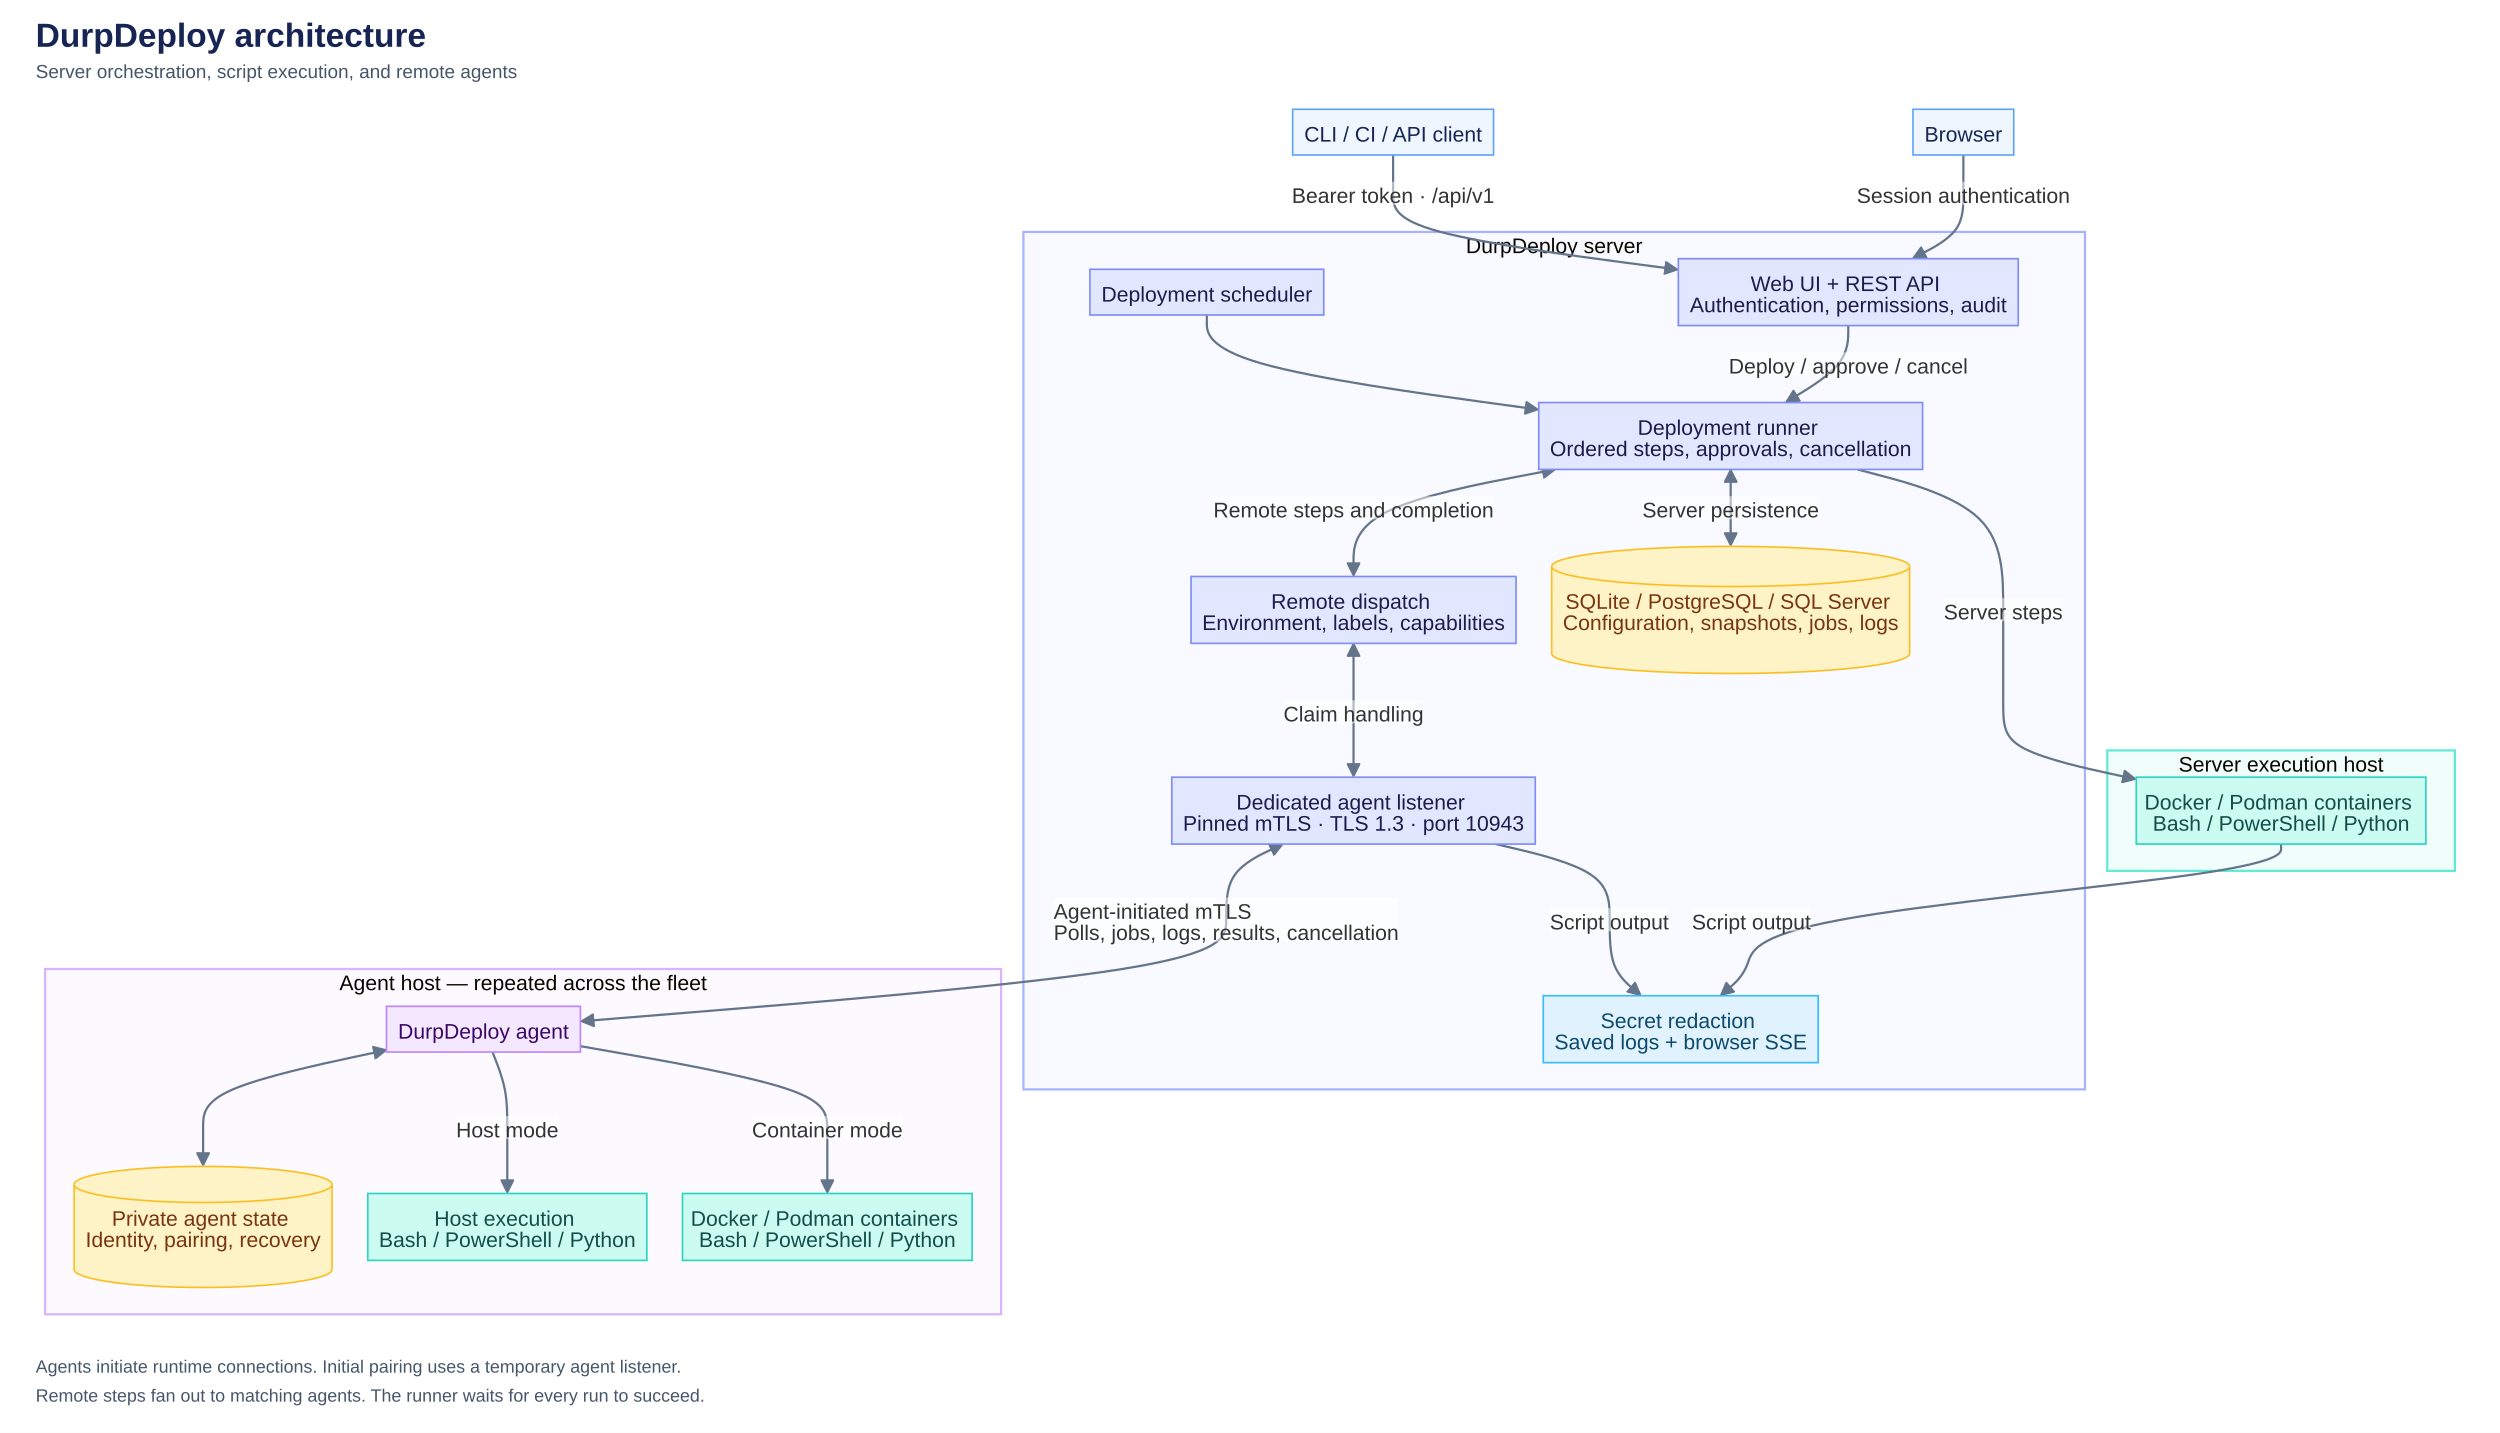
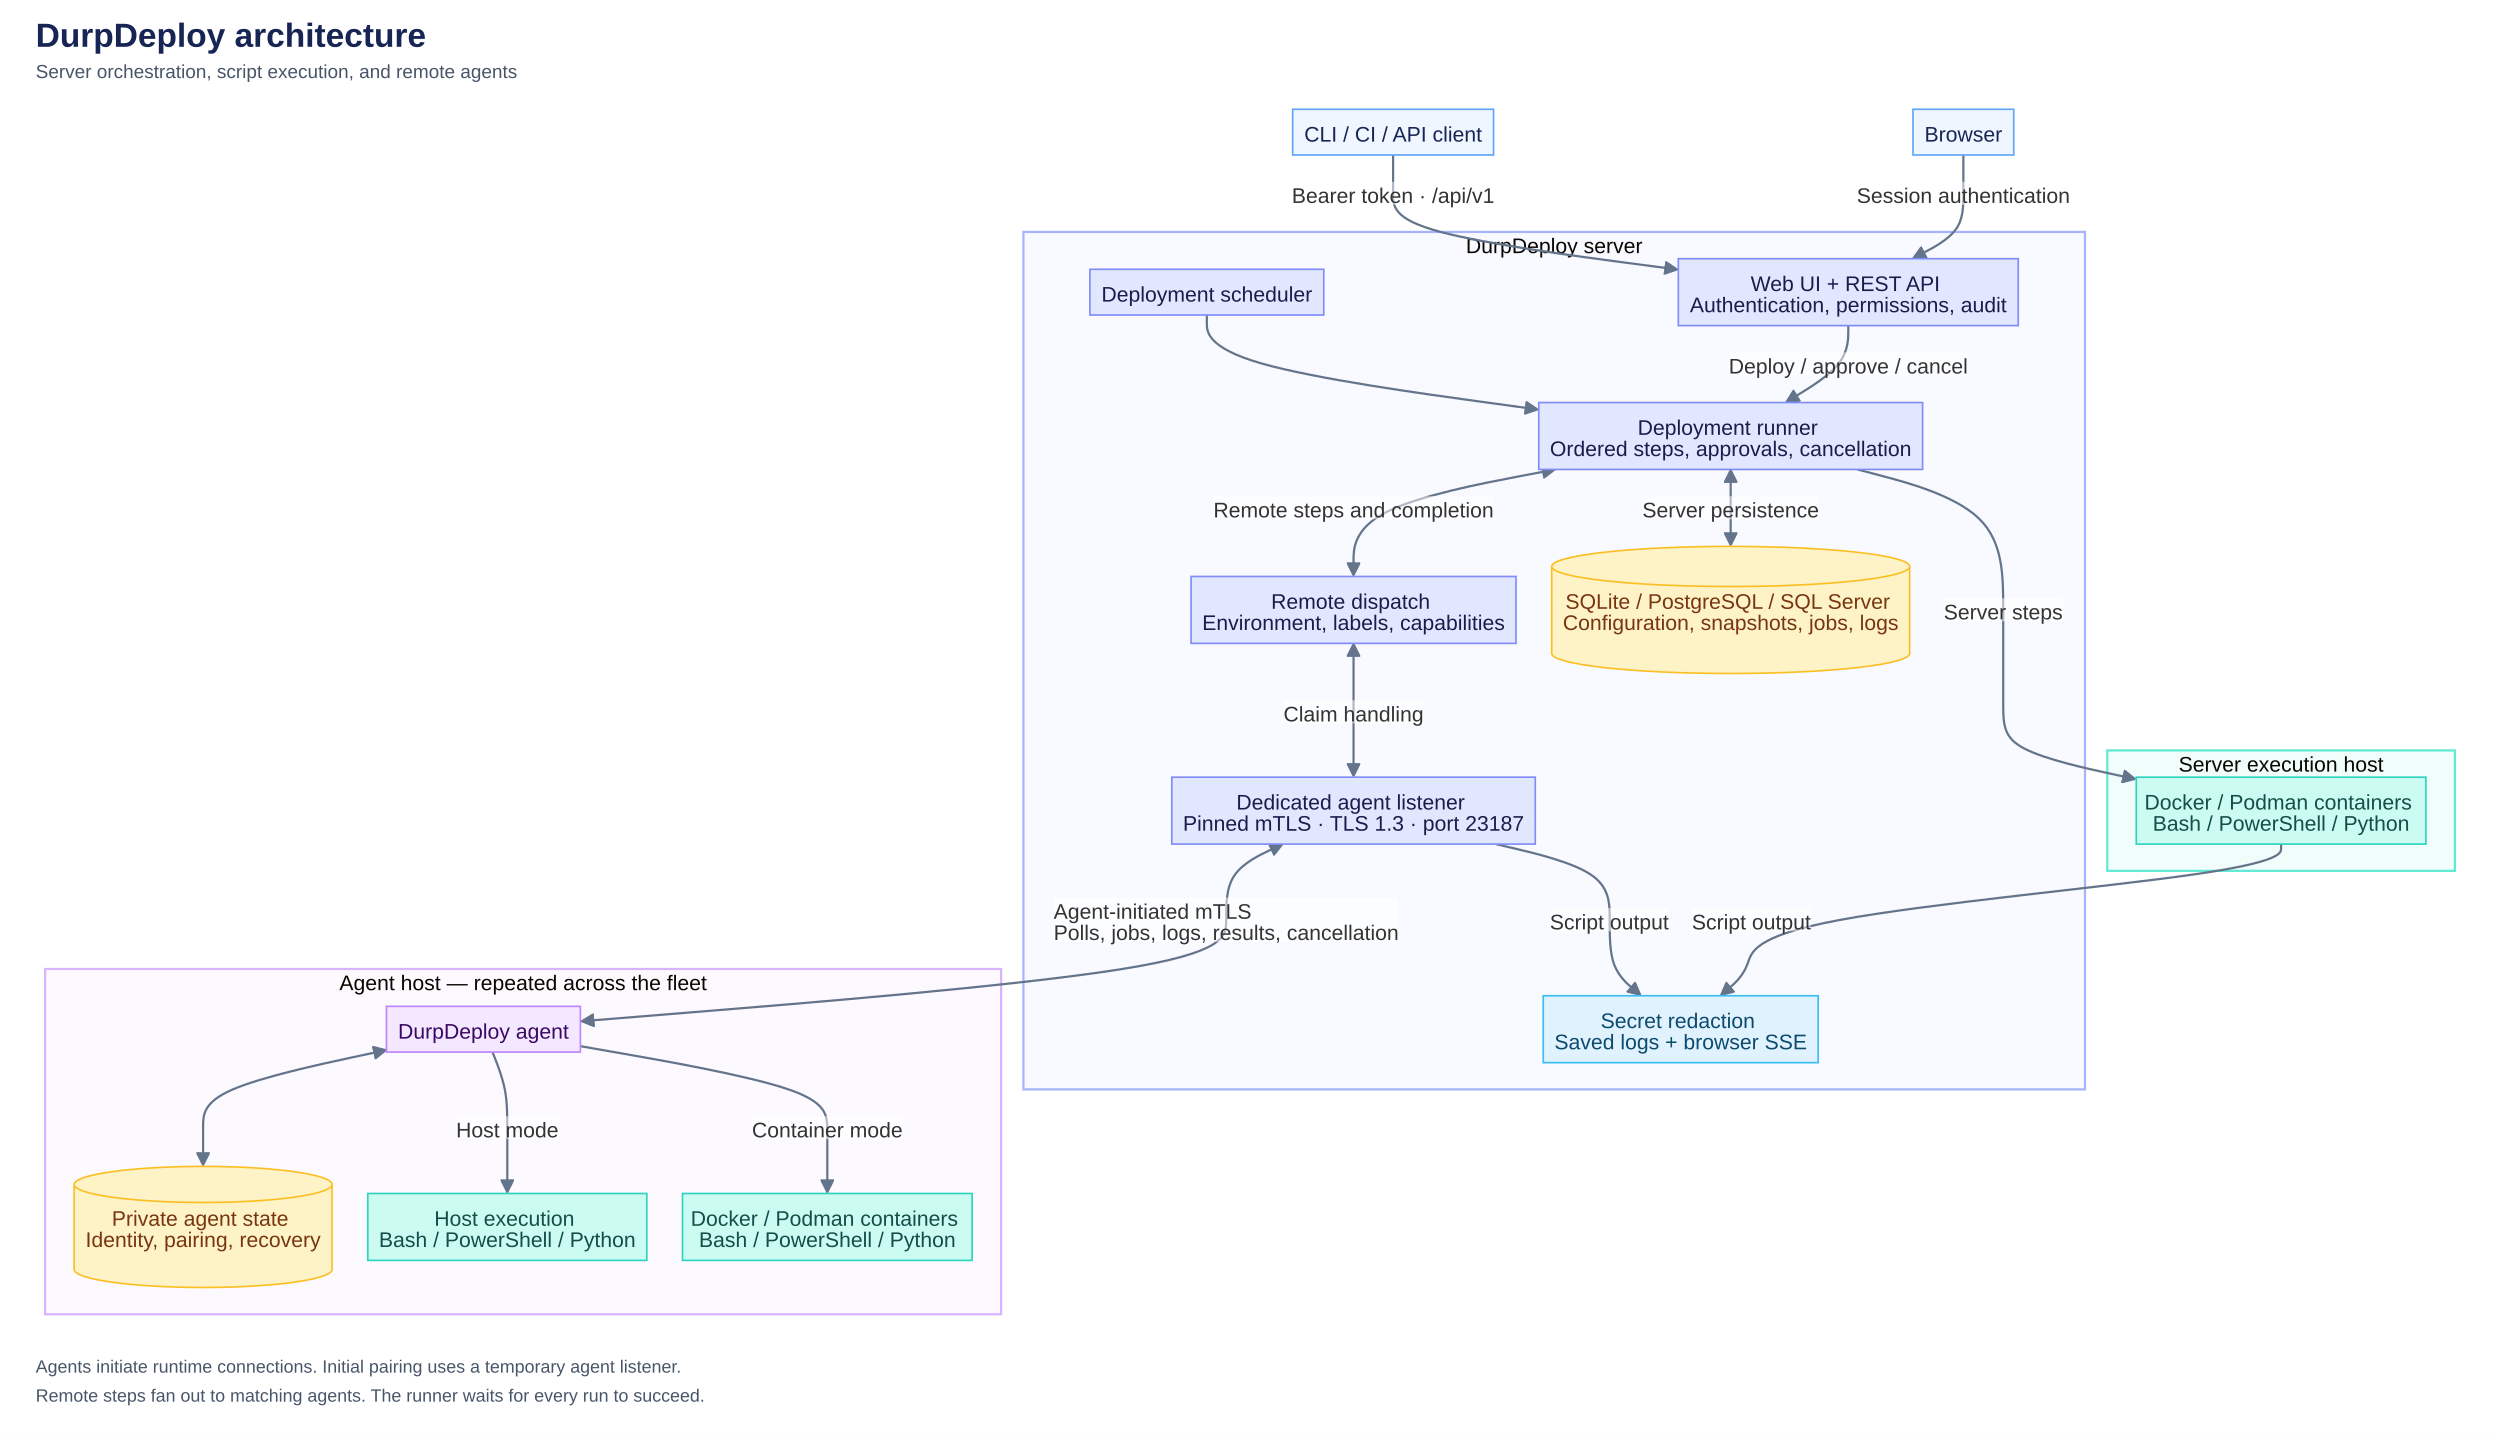
<svg xmlns="http://www.w3.org/2000/svg" width="2242" height="1285" viewBox="0 0 2242 1285" role="img" aria-labelledby="chartTitle chartDescription">
  <rect width="2242" height="1285" fill="#ffffff" />
  <text x="32" y="42" fill="#172554" font-family="Arial, sans-serif" font-size="30" font-weight="700">DurpDeploy architecture</text>
  <text x="32" y="70" fill="#475569" font-family="Arial, sans-serif" font-size="17">Server orchestration, script execution, and remote agents</text>
  <svg aria-roledescription="flowchart-v2" role="graphics-document document" viewBox="-8 -8 2177.083 1096.661" height="1096.661" width="2177.083" id="durpdeployDiagram" x="32.459" y="90">
    <style>#durpdeployDiagram{font-family:Arial,sans-serif;font-size:19px;fill:#333;}#durpdeployDiagram .error-icon{fill:hsl(220.588, 100%, 98.333%);}#durpdeployDiagram .error-text{fill:rgb(8.5, 5.75, 0);stroke:rgb(8.5, 5.75, 0);}#durpdeployDiagram .edge-thickness-normal{stroke-width:2px;}#durpdeployDiagram .edge-thickness-thick{stroke-width:3.5px;}#durpdeployDiagram .edge-pattern-solid{stroke-dasharray:0;}#durpdeployDiagram .edge-pattern-dashed{stroke-dasharray:3;}#durpdeployDiagram .edge-pattern-dotted{stroke-dasharray:2;}#durpdeployDiagram .marker{fill:#64748b;stroke:#64748b;}#durpdeployDiagram .marker.cross{stroke:#64748b;}#durpdeployDiagram svg{font-family:Arial,sans-serif;font-size:19px;}#durpdeployDiagram .label{font-family:Arial,sans-serif;color:#333;}#durpdeployDiagram .cluster-label text{fill:rgb(8.5, 5.75, 0);}#durpdeployDiagram .cluster-label span,#durpdeployDiagram p{color:rgb(8.5, 5.75, 0);}#durpdeployDiagram .label text,#durpdeployDiagram span,#durpdeployDiagram p{fill:#333;color:#333;}#durpdeployDiagram .node rect,#durpdeployDiagram .node circle,#durpdeployDiagram .node ellipse,#durpdeployDiagram .node polygon,#durpdeployDiagram .node path{fill:#fff4dd;stroke:hsl(40.588, 60%, 83.333%);stroke-width:1px;}#durpdeployDiagram .flowchart-label text{text-anchor:middle;}#durpdeployDiagram .node .katex path{fill:#000;stroke:#000;stroke-width:1px;}#durpdeployDiagram .node .label{text-align:center;}#durpdeployDiagram .node.clickable{cursor:pointer;}#durpdeployDiagram .arrowheadPath{fill:#0b0b0b;}#durpdeployDiagram .edgePath .path{stroke:#64748b;stroke-width:2.0px;}#durpdeployDiagram .flowchart-link{stroke:#64748b;fill:none;}#durpdeployDiagram .edgeLabel{background-color:#ffffff;text-align:center;}#durpdeployDiagram .edgeLabel rect{opacity:0.5;background-color:#ffffff;fill:#ffffff;}#durpdeployDiagram .labelBkg{background-color:rgba(255, 255, 255, 0.5);}#durpdeployDiagram .cluster rect{fill:#f8fafc;stroke:#cbd5e1;stroke-width:1px;}#durpdeployDiagram .cluster text{fill:rgb(8.5, 5.75, 0);}#durpdeployDiagram .cluster span,#durpdeployDiagram p{color:rgb(8.5, 5.75, 0);}#durpdeployDiagram div.mermaidTooltip{position:absolute;text-align:center;max-width:200px;padding:2px;font-family:Arial,sans-serif;font-size:12px;background:hsl(220.588, 100%, 98.333%);border:1px solid hsl(220.588, 60%, 88.333%);border-radius:2px;pointer-events:none;z-index:100;}#durpdeployDiagram .flowchartTitleText{text-anchor:middle;font-size:18px;fill:#333;}#durpdeployDiagram :root{--mermaid-font-family:Arial,sans-serif;}#durpdeployDiagram .client rect{fill:#eff6ff!important;stroke:#60a5fa!important;color:#172554!important;stroke-width:1.5px!important;}#durpdeployDiagram .client polygon{fill:#eff6ff!important;stroke:#60a5fa!important;color:#172554!important;stroke-width:1.5px!important;}#durpdeployDiagram .client ellipse{fill:#eff6ff!important;stroke:#60a5fa!important;color:#172554!important;stroke-width:1.5px!important;}#durpdeployDiagram .client circle{fill:#eff6ff!important;stroke:#60a5fa!important;color:#172554!important;stroke-width:1.5px!important;}#durpdeployDiagram .client path{fill:#eff6ff!important;stroke:#60a5fa!important;color:#172554!important;stroke-width:1.5px!important;}#durpdeployDiagram .client tspan{fill:#172554!important;}#durpdeployDiagram .control rect{fill:#e0e7ff!important;stroke:#818cf8!important;color:#1e1b4b!important;stroke-width:1.5px!important;}#durpdeployDiagram .control polygon{fill:#e0e7ff!important;stroke:#818cf8!important;color:#1e1b4b!important;stroke-width:1.5px!important;}#durpdeployDiagram .control ellipse{fill:#e0e7ff!important;stroke:#818cf8!important;color:#1e1b4b!important;stroke-width:1.5px!important;}#durpdeployDiagram .control circle{fill:#e0e7ff!important;stroke:#818cf8!important;color:#1e1b4b!important;stroke-width:1.5px!important;}#durpdeployDiagram .control path{fill:#e0e7ff!important;stroke:#818cf8!important;color:#1e1b4b!important;stroke-width:1.5px!important;}#durpdeployDiagram .control tspan{fill:#1e1b4b!important;}#durpdeployDiagram .agent rect{fill:#f3e8ff!important;stroke:#c084fc!important;color:#3b0764!important;stroke-width:1.5px!important;}#durpdeployDiagram .agent polygon{fill:#f3e8ff!important;stroke:#c084fc!important;color:#3b0764!important;stroke-width:1.5px!important;}#durpdeployDiagram .agent ellipse{fill:#f3e8ff!important;stroke:#c084fc!important;color:#3b0764!important;stroke-width:1.5px!important;}#durpdeployDiagram .agent circle{fill:#f3e8ff!important;stroke:#c084fc!important;color:#3b0764!important;stroke-width:1.5px!important;}#durpdeployDiagram .agent path{fill:#f3e8ff!important;stroke:#c084fc!important;color:#3b0764!important;stroke-width:1.5px!important;}#durpdeployDiagram .agent tspan{fill:#3b0764!important;}#durpdeployDiagram .execution rect{fill:#ccfbf1!important;stroke:#2dd4bf!important;color:#134e4a!important;stroke-width:1.5px!important;}#durpdeployDiagram .execution polygon{fill:#ccfbf1!important;stroke:#2dd4bf!important;color:#134e4a!important;stroke-width:1.5px!important;}#durpdeployDiagram .execution ellipse{fill:#ccfbf1!important;stroke:#2dd4bf!important;color:#134e4a!important;stroke-width:1.5px!important;}#durpdeployDiagram .execution circle{fill:#ccfbf1!important;stroke:#2dd4bf!important;color:#134e4a!important;stroke-width:1.5px!important;}#durpdeployDiagram .execution path{fill:#ccfbf1!important;stroke:#2dd4bf!important;color:#134e4a!important;stroke-width:1.5px!important;}#durpdeployDiagram .execution tspan{fill:#134e4a!important;}#durpdeployDiagram .storage rect{fill:#fef3c7!important;stroke:#fbbf24!important;color:#78350f!important;stroke-width:1.5px!important;}#durpdeployDiagram .storage polygon{fill:#fef3c7!important;stroke:#fbbf24!important;color:#78350f!important;stroke-width:1.5px!important;}#durpdeployDiagram .storage ellipse{fill:#fef3c7!important;stroke:#fbbf24!important;color:#78350f!important;stroke-width:1.5px!important;}#durpdeployDiagram .storage circle{fill:#fef3c7!important;stroke:#fbbf24!important;color:#78350f!important;stroke-width:1.5px!important;}#durpdeployDiagram .storage path{fill:#fef3c7!important;stroke:#fbbf24!important;color:#78350f!important;stroke-width:1.5px!important;}#durpdeployDiagram .storage tspan{fill:#78350f!important;}#durpdeployDiagram .logging rect{fill:#e0f2fe!important;stroke:#38bdf8!important;color:#0c4a6e!important;stroke-width:1.5px!important;}#durpdeployDiagram .logging polygon{fill:#e0f2fe!important;stroke:#38bdf8!important;color:#0c4a6e!important;stroke-width:1.5px!important;}#durpdeployDiagram .logging ellipse{fill:#e0f2fe!important;stroke:#38bdf8!important;color:#0c4a6e!important;stroke-width:1.5px!important;}#durpdeployDiagram .logging circle{fill:#e0f2fe!important;stroke:#38bdf8!important;color:#0c4a6e!important;stroke-width:1.5px!important;}#durpdeployDiagram .logging path{fill:#e0f2fe!important;stroke:#38bdf8!important;color:#0c4a6e!important;stroke-width:1.5px!important;}#durpdeployDiagram .logging tspan{fill:#0c4a6e!important;}</style>
    <g>
      <marker orient="auto" markerHeight="12" markerWidth="12" markerUnits="userSpaceOnUse" refY="5" refX="6" viewBox="0 0 10 10" class="marker flowchart" id="durpdeployDiagram_flowchart-pointEnd">
        <path style="stroke-width: 1; stroke-dasharray: 1, 0;" class="arrowMarkerPath" d="M 0 0 L 10 5 L 0 10 z" />
      </marker>
      <marker orient="auto" markerHeight="12" markerWidth="12" markerUnits="userSpaceOnUse" refY="5" refX="4.5" viewBox="0 0 10 10" class="marker flowchart" id="durpdeployDiagram_flowchart-pointStart">
        <path style="stroke-width: 1; stroke-dasharray: 1, 0;" class="arrowMarkerPath" d="M 0 5 L 10 10 L 10 0 z" />
      </marker>
      <marker orient="auto" markerHeight="11" markerWidth="11" markerUnits="userSpaceOnUse" refY="5" refX="11" viewBox="0 0 10 10" class="marker flowchart" id="durpdeployDiagram_flowchart-circleEnd">
        <circle style="stroke-width: 1; stroke-dasharray: 1, 0;" class="arrowMarkerPath" r="5" cy="5" cx="5" />
      </marker>
      <marker orient="auto" markerHeight="11" markerWidth="11" markerUnits="userSpaceOnUse" refY="5" refX="-1" viewBox="0 0 10 10" class="marker flowchart" id="durpdeployDiagram_flowchart-circleStart">
        <circle style="stroke-width: 1; stroke-dasharray: 1, 0;" class="arrowMarkerPath" r="5" cy="5" cx="5" />
      </marker>
      <marker orient="auto" markerHeight="11" markerWidth="11" markerUnits="userSpaceOnUse" refY="5.2" refX="12" viewBox="0 0 11 11" class="marker cross flowchart" id="durpdeployDiagram_flowchart-crossEnd">
        <path style="stroke-width: 2; stroke-dasharray: 1, 0;" class="arrowMarkerPath" d="M 1,1 l 9,9 M 10,1 l -9,9" />
      </marker>
      <marker orient="auto" markerHeight="11" markerWidth="11" markerUnits="userSpaceOnUse" refY="5.2" refX="-1" viewBox="0 0 11 11" class="marker cross flowchart" id="durpdeployDiagram_flowchart-crossStart">
        <path style="stroke-width: 2; stroke-dasharray: 1, 0;" class="arrowMarkerPath" d="M 1,1 l 9,9 M 10,1 l -9,9" />
      </marker>
      <g class="root">
        <g class="clusters">
          <g id="Remote" class="cluster default flowchart-label">
            <rect height="309.681" width="857.34" y="770.981" x="0" ry="0" rx="0" style="fill:#fcfaff;stroke:#d8b4fe;stroke-width:2px;" />
            <g transform="translate(428.6699, 770.9806)" class="cluster-label">
              <text style="">
                <tspan class="row" x="0" dy="1em" xml:space="preserve">Agent host — repeated across the fleet</tspan>
              </text>
            </g>
          </g>
          <g id="ServerExecution" class="cluster default flowchart-label">
            <rect height="108" width="311.734" y="574.981" x="1849.348" ry="0" rx="0" style="fill:#f0fdfa;stroke:#5eead4;stroke-width:2px;" />
            <g transform="translate(2005.215, 574.9806)" class="cluster-label">
              <text style="">
                <tspan class="row" x="0" dy="1em" xml:space="preserve">Server execution host</tspan>
              </text>
            </g>
          </g>
          <g id="Server" class="cluster default flowchart-label">
            <rect height="768.981" width="952.008" y="110" x="877.34" ry="0" rx="0" style="fill:#f8faff;stroke:#a5b4fc;stroke-width:2px;" />
            <g transform="translate(1353.344, 110)" class="cluster-label">
              <text style="">
                <tspan class="row" x="0" dy="1em" xml:space="preserve">DurpDeploy server</tspan>
              </text>
            </g>
          </g>
        </g>
        <g class="edgePaths">
          <path marker-end="url(#durpdeployDiagram_flowchart-pointEnd)" style="fill:none;" class="edge-thickness-normal edge-pattern-solid flowchart-link LS-Browser LE-Web" id="L-Browser-Web-0" d="M1720.289,41L1720.289,46.75C1720.289,52.5,1720.289,64,1720.289,75.5C1720.289,87,1720.289,98.5,1713.427,107.841C1706.564,117.181,1692.839,124.362,1685.977,127.953L1679.114,131.543" />
          <path marker-end="url(#durpdeployDiagram_flowchart-pointEnd)" style="fill:none;" class="edge-thickness-normal edge-pattern-solid flowchart-link LS-Client LE-Web" id="L-Client-Web-0" d="M1208.879,41L1208.879,46.75C1208.879,52.5,1208.879,64,1208.879,75.5C1208.879,87,1208.879,98.5,1250.635,109.774C1292.39,121.048,1375.902,132.095,1417.658,137.619L1459.414,143.143" />
          <path marker-end="url(#durpdeployDiagram_flowchart-pointEnd)" style="fill:none;" class="edge-thickness-normal edge-pattern-solid flowchart-link LS-Web LE-Runner" id="L-Web-Runner-0" d="M1617.078,194L1617.078,199.75C1617.078,205.5,1617.078,217,1608.43,228.039C1599.781,239.078,1582.484,249.657,1573.835,254.946L1565.186,260.235" />
          <path marker-end="url(#durpdeployDiagram_flowchart-pointEnd)" style="fill:none;" class="edge-thickness-normal edge-pattern-solid flowchart-link LS-Scheduler LE-Runner" id="L-Scheduler-Runner-0" d="M1041.828,184.5L1041.828,191.833C1041.828,199.167,1041.828,213.833,1090.563,227.858C1139.299,241.883,1236.77,255.265,1285.506,261.956L1334.242,268.648" />
          <path marker-end="url(#durpdeployDiagram_flowchart-pointEnd)" marker-start="url(#durpdeployDiagram_flowchart-pointStart)" style="fill:none;" class="edge-thickness-normal edge-pattern-solid flowchart-link LS-Runner LE-DB" id="L-Runner-DB-0" d="M1511.61,328.3L1511.61,333.167C1511.61,338.033,1511.61,347.767,1511.61,357.5C1511.61,367.233,1511.61,376.967,1511.61,381.833L1511.61,386.7" />
          <path marker-end="url(#durpdeployDiagram_flowchart-pointEnd)" style="fill:none;" class="edge-thickness-normal edge-pattern-solid flowchart-link LS-Runner LE-Local" id="L-Runner-Local-0" d="M1625.289,323L1647.077,328.75C1668.866,334.5,1712.443,346,1734.231,366.998C1756.02,387.997,1756.02,418.494,1756.02,448.99C1756.02,479.487,1756.02,509.984,1756.02,530.982C1756.02,551.981,1756.02,563.481,1775.045,573.353C1794.069,583.226,1832.119,591.471,1851.144,595.594L1870.168,599.716" />
          <path marker-end="url(#durpdeployDiagram_flowchart-pointEnd)" style="fill:none;" class="edge-thickness-normal edge-pattern-solid flowchart-link LS-Local LE-Logs" id="L-Local-Logs-0" d="M2005.215,658.981L2005.215,662.981C2005.215,666.981,2005.215,674.981,1926.097,686.314C1846.978,697.647,1688.741,712.314,1609.623,726.981C1530.505,741.647,1530.505,756.314,1526.46,767.076C1522.416,777.838,1514.327,784.696,1510.282,788.124L1506.238,791.553" />
          <path marker-end="url(#durpdeployDiagram_flowchart-pointEnd)" marker-start="url(#durpdeployDiagram_flowchart-pointStart)" style="fill:none;" class="edge-thickness-normal edge-pattern-solid flowchart-link LS-Runner LE-Queue" id="L-Runner-Queue-0" d="M1349.093,323.993L1319.809,329.577C1290.525,335.162,1231.958,346.331,1202.675,361.281C1173.391,376.23,1173.391,394.96,1173.391,404.325L1173.391,413.69" />
          <path marker-end="url(#durpdeployDiagram_flowchart-pointEnd)" marker-start="url(#durpdeployDiagram_flowchart-pointStart)" style="fill:none;" class="edge-thickness-normal edge-pattern-solid flowchart-link LS-Queue LE-AgentAPI" id="L-Queue-AgentAPI-0" d="M1173.391,484.29L1173.391,493.655C1173.391,503.02,1173.391,521.75,1173.391,536.866C1173.391,551.981,1173.391,563.481,1173.391,572.347C1173.391,581.214,1173.391,587.447,1173.391,590.564L1173.391,593.681" />
          <path marker-end="url(#durpdeployDiagram_flowchart-pointEnd)" marker-start="url(#durpdeployDiagram_flowchart-pointStart)" style="fill:none;" class="edge-thickness-normal edge-pattern-solid flowchart-link LS-AgentAPI LE-Agent" id="L-AgentAPI-Agent-0" d="M1105.151,661.246L1097.49,664.868C1089.829,668.491,1074.506,675.736,1066.845,686.691C1059.184,697.647,1059.184,712.314,1059.184,726.981C1059.184,741.647,1059.184,756.314,963.535,771.401C867.887,786.489,676.589,801.997,580.941,809.751L485.292,817.505" />
          <path marker-end="url(#durpdeployDiagram_flowchart-pointEnd)" style="fill:none;" class="edge-thickness-normal edge-pattern-solid flowchart-link LS-AgentAPI LE-Logs" id="L-AgentAPI-Logs-0" d="M1301.014,658.981L1318.03,662.981C1335.047,666.981,1369.08,674.981,1386.096,686.314C1403.113,697.647,1403.113,712.314,1403.113,726.981C1403.113,741.647,1403.113,756.314,1407.157,767.076C1411.201,777.838,1419.29,784.696,1423.335,788.124L1427.379,791.553" />
          <path marker-end="url(#durpdeployDiagram_flowchart-pointEnd)" marker-start="url(#durpdeployDiagram_flowchart-pointStart)" style="fill:none;" class="edge-thickness-normal edge-pattern-solid flowchart-link LS-Agent LE-State" id="L-Agent-State-0" d="M300.956,844.767L274.41,850.47C247.863,856.172,194.771,867.576,168.224,879.028C141.678,890.481,141.678,901.981,141.678,912.597C141.678,923.214,141.678,932.947,141.678,937.814L141.678,942.681" />
          <path marker-end="url(#durpdeployDiagram_flowchart-pointEnd)" style="fill:none;" class="edge-thickness-normal edge-pattern-solid flowchart-link LS-Agent LE-HostScripts" id="L-Agent-HostScripts-0" d="M401.2,845.481L403.414,851.064C405.627,856.647,410.054,867.814,412.267,879.147C414.48,890.481,414.48,901.981,414.48,916.654C414.48,931.327,414.48,949.174,414.48,958.098L414.48,967.021" />
          <path marker-end="url(#durpdeployDiagram_flowchart-pointEnd)" style="fill:none;" class="edge-thickness-normal edge-pattern-solid flowchart-link LS-Agent LE-Containers" id="L-Agent-Containers-0" d="M480.01,840.203L516.92,846.666C553.831,853.129,627.652,866.055,664.562,878.268C701.473,890.481,701.473,901.981,701.473,916.654C701.473,931.327,701.473,949.174,701.473,958.098L701.473,967.021" />
        </g>
        <g class="edgeLabels">
          <g transform="translate(1720.289, 75.5)" class="edgeLabel">
            <g transform="translate(-95.59375, -10.5)" class="label">
              <rect height="20.653" width="190.795" ry="0" rx="0" />
              <text style="">
                <tspan class="row" x="0" dy="1em" xml:space="preserve">Session authentication</tspan>
              </text>
            </g>
          </g>
          <g transform="translate(1208.879, 75.5)" class="edgeLabel">
            <g transform="translate(-90.82812, -10.5)" class="label">
              <rect height="20.653" width="181.275" ry="0" rx="0" />
              <text style="">
                <tspan class="row" x="0" dy="1em" xml:space="preserve">Bearer token · /api/v1</tspan>
              </text>
            </g>
          </g>
          <g transform="translate(1617.078, 228.5)" class="edgeLabel">
            <g transform="translate(-107.2031, -10.5)" class="label">
              <rect height="20.653" width="213.949" ry="0" rx="0" />
              <text style="">
                <tspan class="row" x="0" dy="1em" xml:space="preserve">Deploy / approve / cancel</tspan>
              </text>
            </g>
          </g>
          <g class="edgeLabel">
            <g transform="translate(0, 0)" class="label">
              <rect height="0" width="0" ry="0" rx="0" />
              <text style="">
                <tspan class="row" x="0" dy="1em" xml:space="preserve" />
              </text>
            </g>
          </g>
          <g transform="translate(1511.61, 357.5)" class="edgeLabel">
            <g transform="translate(-79.20312, -10.5)" class="label">
              <rect height="20.653" width="158.068" ry="0" rx="0" />
              <text style="">
                <tspan class="row" x="0" dy="1em" xml:space="preserve">Server persistence</tspan>
              </text>
            </g>
          </g>
          <g transform="translate(1756.02, 448.9903)" class="edgeLabel">
            <g transform="translate(-53.32812, -10.5)" class="label">
              <rect height="20.653" width="107.267" ry="0" rx="0" />
              <text style="">
                <tspan class="row" x="0" dy="1em" xml:space="preserve">Server steps</tspan>
              </text>
            </g>
          </g>
          <g transform="translate(1530.505, 726.9806)" class="edgeLabel">
            <g transform="translate(-53.69604, -10.5)" class="label">
              <rect height="20.653" width="106.463" ry="0" rx="0" />
              <text style="">
                <tspan class="row" x="0" dy="1em" xml:space="preserve">Script output</tspan>
              </text>
            </g>
          </g>
          <g transform="translate(1173.391, 357.5)" class="edgeLabel">
            <g transform="translate(-125.6875, -10.5)" class="label">
              <rect height="20.653" width="250.817" ry="0" rx="0" />
              <text style="">
                <tspan class="row" x="0" dy="1em" xml:space="preserve">Remote steps and completion</tspan>
              </text>
            </g>
          </g>
          <g transform="translate(1173.391, 540.4806)" class="edgeLabel">
            <g transform="translate(-62.84375, -10.5)" class="label">
              <rect height="20.653" width="125.422" ry="0" rx="0" />
              <text style="">
                <tspan class="row" x="0" dy="1em" xml:space="preserve">Claim handling</tspan>
              </text>
            </g>
          </g>
          <g transform="translate(1059.184, 726.9806)" class="edgeLabel">
            <g transform="translate(-154.7188, -20)" class="label">
              <rect height="39.653" width="308.768" ry="0" rx="0" />
              <text style="">
                <tspan class="row" x="0" dy="1em" xml:space="preserve">Agent-initiated mTLS</tspan>
                <tspan class="row" x="0" dy="1em" xml:space="preserve">Polls, jobs, logs, results, cancellation</tspan>
              </text>
            </g>
          </g>
          <g transform="translate(1403.113, 726.9806)" class="edgeLabel">
            <g transform="translate(-53.69604, -10.5)" class="label">
              <rect height="20.653" width="106.463" ry="0" rx="0" />
              <text style="">
                <tspan class="row" x="0" dy="1em" xml:space="preserve">Script output</tspan>
              </text>
            </g>
          </g>
          <g class="edgeLabel">
            <g transform="translate(0, 0)" class="label">
              <rect height="0" width="0" ry="0" rx="0" />
              <text style="">
                <tspan class="row" x="0" dy="1em" xml:space="preserve" />
              </text>
            </g>
          </g>
          <g transform="translate(414.4805, 913.4806)" class="edgeLabel">
            <g transform="translate(-45.9375, -10.5)" class="label">
              <rect height="20.653" width="91.673" ry="0" rx="0" />
              <text style="">
                <tspan class="row" x="0" dy="1em" xml:space="preserve">Host mode</tspan>
              </text>
            </g>
          </g>
          <g transform="translate(701.4727, 913.4806)" class="edgeLabel">
            <g transform="translate(-67.60156, -10.5)" class="label">
              <rect height="20.653" width="134.915" ry="0" rx="0" />
              <text style="">
                <tspan class="row" x="0" dy="1em" xml:space="preserve">Container mode</tspan>
              </text>
            </g>
          </g>
        </g>
        <g class="nodes">
          <g transform="translate(393.0739, 824.9806)" data-id="Agent" data-node="true" id="flowchart-Agent-154" class="node default agent flowchart-label">
            <rect height="41" width="173.872" y="-20.5" x="-86.936" ry="0" rx="0" style="" class="basic label-container" />
            <g transform="translate(0, -10.5)" style="" class="label">
              <rect />
              <text style="">
                <tspan class="row" x="0" dy="1em" xml:space="preserve">DurpDeploy agent</tspan>
              </text>
            </g>
          </g>
          <g transform="translate(141.6777, 1002.321)" data-id="State" data-node="true" id="flowchart-State-155" class="node default storage flowchart-label">
            <path transform="translate(-115.6777,-54.346)" d="M 0,16.231 a 115.678,16.231 0,0,0 231.355 0 a 115.678,16.231 0,0,0 -231.355 0 l 0,76.231 a 115.678,16.231 0,0,0 231.355 0 l 0,-76.231" style="" />
            <g transform="translate(0, -20)" style="" class="label">
              <rect />
              <text style="">
                <tspan class="row" x="0" dy="1em" xml:space="preserve">Private agent state</tspan>
                <tspan class="row" x="0" dy="1em" xml:space="preserve">Identity, pairing, recovery</tspan>
              </text>
            </g>
          </g>
          <g transform="translate(414.4805, 1002.321)" data-id="HostScripts" data-node="true" id="flowchart-HostScripts-156" class="node default execution flowchart-label">
            <rect height="60" width="250.25" y="-30" x="-125.125" ry="0" rx="0" style="" class="basic label-container" />
            <g transform="translate(0, -20)" style="" class="label">
              <rect />
              <text style="">
                <tspan class="row" x="0" dy="1em" xml:space="preserve">Host execution</tspan>
                <tspan class="row" x="0" dy="1em" xml:space="preserve">Bash / PowerShell / Python</tspan>
              </text>
            </g>
          </g>
          <g transform="translate(701.4727, 1002.321)" data-id="Containers" data-node="true" id="flowchart-Containers-157" class="node default execution flowchart-label">
            <rect height="60" width="259.734" y="-30" x="-129.867" ry="0" rx="0" style="" class="basic label-container" />
            <g transform="translate(0, -20)" style="" class="label">
              <rect />
              <text style="">
                <tspan class="row" x="0" dy="1em" xml:space="preserve">Docker / Podman containers</tspan>
                <tspan class="row" x="0" dy="1em" xml:space="preserve">Bash / PowerShell / Python</tspan>
              </text>
            </g>
          </g>
          <g transform="translate(2005.215, 628.9806)" data-id="Local" data-node="true" id="flowchart-Local-153" class="node default execution flowchart-label">
            <rect height="60" width="259.734" y="-30" x="-129.867" ry="0" rx="0" style="" class="basic label-container" />
            <g transform="translate(0, -20)" style="" class="label">
              <rect />
              <text style="">
                <tspan class="row" x="0" dy="1em" xml:space="preserve">Docker / Podman containers</tspan>
                <tspan class="row" x="0" dy="1em" xml:space="preserve">Bash / PowerShell / Python</tspan>
              </text>
            </g>
          </g>
          <g transform="translate(1617.078, 164)" data-id="Web" data-node="true" id="flowchart-Web-146" class="node default control flowchart-label">
            <rect height="60" width="304.821" y="-30" x="-152.411" ry="0" rx="0" style="" class="basic label-container" />
            <g transform="translate(0, -20)" style="" class="label">
              <rect />
              <text style="">
                <tspan class="row" x="0" dy="1em" xml:space="preserve">Web UI + REST API</tspan>
                <tspan class="row" x="0" dy="1em" xml:space="preserve">Authentication, permissions, audit</tspan>
              </text>
            </g>
          </g>
          <g transform="translate(1041.828, 164)" data-id="Scheduler" data-node="true" id="flowchart-Scheduler-147" class="node default control flowchart-label">
            <rect height="41" width="209.717" y="-20.5" x="-104.859" ry="0" rx="0" style="" class="basic label-container" />
            <g transform="translate(0, -10.5)" style="" class="label">
              <rect />
              <text style="">
                <tspan class="row" x="0" dy="1em" xml:space="preserve">Deployment scheduler</tspan>
              </text>
            </g>
          </g>
          <g transform="translate(1511.61, 293)" data-id="Runner" data-node="true" id="flowchart-Runner-148" class="node default control flowchart-label">
            <rect height="60" width="344.234" y="-30" x="-172.117" ry="0" rx="0" style="" class="basic label-container" />
            <g transform="translate(0, -20)" style="" class="label">
              <rect />
              <text style="">
                <tspan class="row" x="0" dy="1em" xml:space="preserve">Deployment runner</tspan>
                <tspan class="row" x="0" dy="1em" xml:space="preserve">Ordered steps, approvals, cancellation</tspan>
              </text>
            </g>
          </g>
          <g transform="translate(1173.391, 448.9903)" data-id="Queue" data-node="true" id="flowchart-Queue-149" class="node default control flowchart-label">
            <rect height="60" width="291.422" y="-30" x="-145.711" ry="0" rx="0" style="" class="basic label-container" />
            <g transform="translate(0, -20)" style="" class="label">
              <rect />
              <text style="">
                <tspan class="row" x="0" dy="1em" xml:space="preserve">Remote dispatch</tspan>
                <tspan class="row" x="0" dy="1em" xml:space="preserve">Environment, labels, capabilities</tspan>
              </text>
            </g>
          </g>
          <g transform="translate(1173.391, 628.9806)" data-id="AgentAPI" data-node="true" id="flowchart-AgentAPI-150" class="node default control flowchart-label">
            <rect height="60" width="325.938" y="-30" x="-162.969" ry="0" rx="0" style="" class="basic label-container" />
            <g transform="translate(0, -20)" style="" class="label">
              <rect />
              <text style="">
                <tspan class="row" x="0" dy="1em" xml:space="preserve">Dedicated agent listener</tspan>
-                 <tspan class="row" x="0" dy="1em" xml:space="preserve">Pinned mTLS · TLS 1.3 · port 10943</tspan>
+                 <tspan class="row" x="0" dy="1em" xml:space="preserve">Pinned mTLS · TLS 1.3 · port 23187</tspan>
              </text>
            </g>
          </g>
          <g transform="translate(1466.809, 824.9806)" data-id="Logs" data-node="true" id="flowchart-Logs-151" class="node default logging flowchart-label">
            <rect height="60" width="246.547" y="-30" x="-123.273" ry="0" rx="0" style="" class="basic label-container" />
            <g transform="translate(0, -20)" style="" class="label">
              <rect />
              <text style="">
                <tspan class="row" x="0" dy="1em" xml:space="preserve">Secret redaction</tspan>
                <tspan class="row" x="0" dy="1em" xml:space="preserve">Saved logs + browser SSE</tspan>
              </text>
            </g>
          </g>
          <g transform="translate(1511.61, 448.9903)" data-id="DB" data-node="true" id="flowchart-DB-152" class="node default storage flowchart-label">
            <path transform="translate(-160.5078,-56.99028)" d="M 0,17.994 a 160.508,17.994 0,0,0 321.016 0 a 160.508,17.994 0,0,0 -321.016 0 l 0,77.994 a 160.508,17.994 0,0,0 321.016 0 l 0,-77.994" style="" />
            <g transform="translate(0, -20)" style="" class="label">
              <rect />
              <text style="">
                <tspan class="row" x="0" dy="1em" xml:space="preserve">SQLite / PostgreSQL / SQL Server</tspan>
                <tspan class="row" x="0" dy="1em" xml:space="preserve">Configuration, snapshots, jobs, logs</tspan>
              </text>
            </g>
          </g>
          <g transform="translate(1720.289, 20.5)" data-id="Browser" data-node="true" id="flowchart-Browser-144" class="node default client flowchart-label">
            <rect height="41" width="90.355" y="-20.5" x="-45.177" ry="0" rx="0" style="" class="basic label-container" />
            <g transform="translate(0, -10.5)" style="" class="label">
              <rect />
              <text style="">
                <tspan class="row" x="0" dy="1em" xml:space="preserve">Browser</tspan>
              </text>
            </g>
          </g>
          <g transform="translate(1208.879, 20.5)" data-id="Client" data-node="true" id="flowchart-Client-145" class="node default client flowchart-label">
            <rect height="41" width="180.171" y="-20.5" x="-90.085" ry="0" rx="0" style="" class="basic label-container" />
            <g transform="translate(0, -10.5)" style="" class="label">
              <rect />
              <text style="">
                <tspan class="row" x="0" dy="1em" xml:space="preserve">CLI / CI / API client</tspan>
              </text>
            </g>
          </g>
        </g>
      </g>
    </g>
  </svg>
  <text x="32" y="1231" fill="#475569" font-family="Arial, sans-serif" font-size="16">Agents initiate runtime connections. Initial pairing uses a temporary agent listener.</text>
  <text x="32" y="1257" fill="#475569" font-family="Arial, sans-serif" font-size="16">Remote steps fan out to matching agents. The runner waits for every run to succeed.</text>
</svg>
